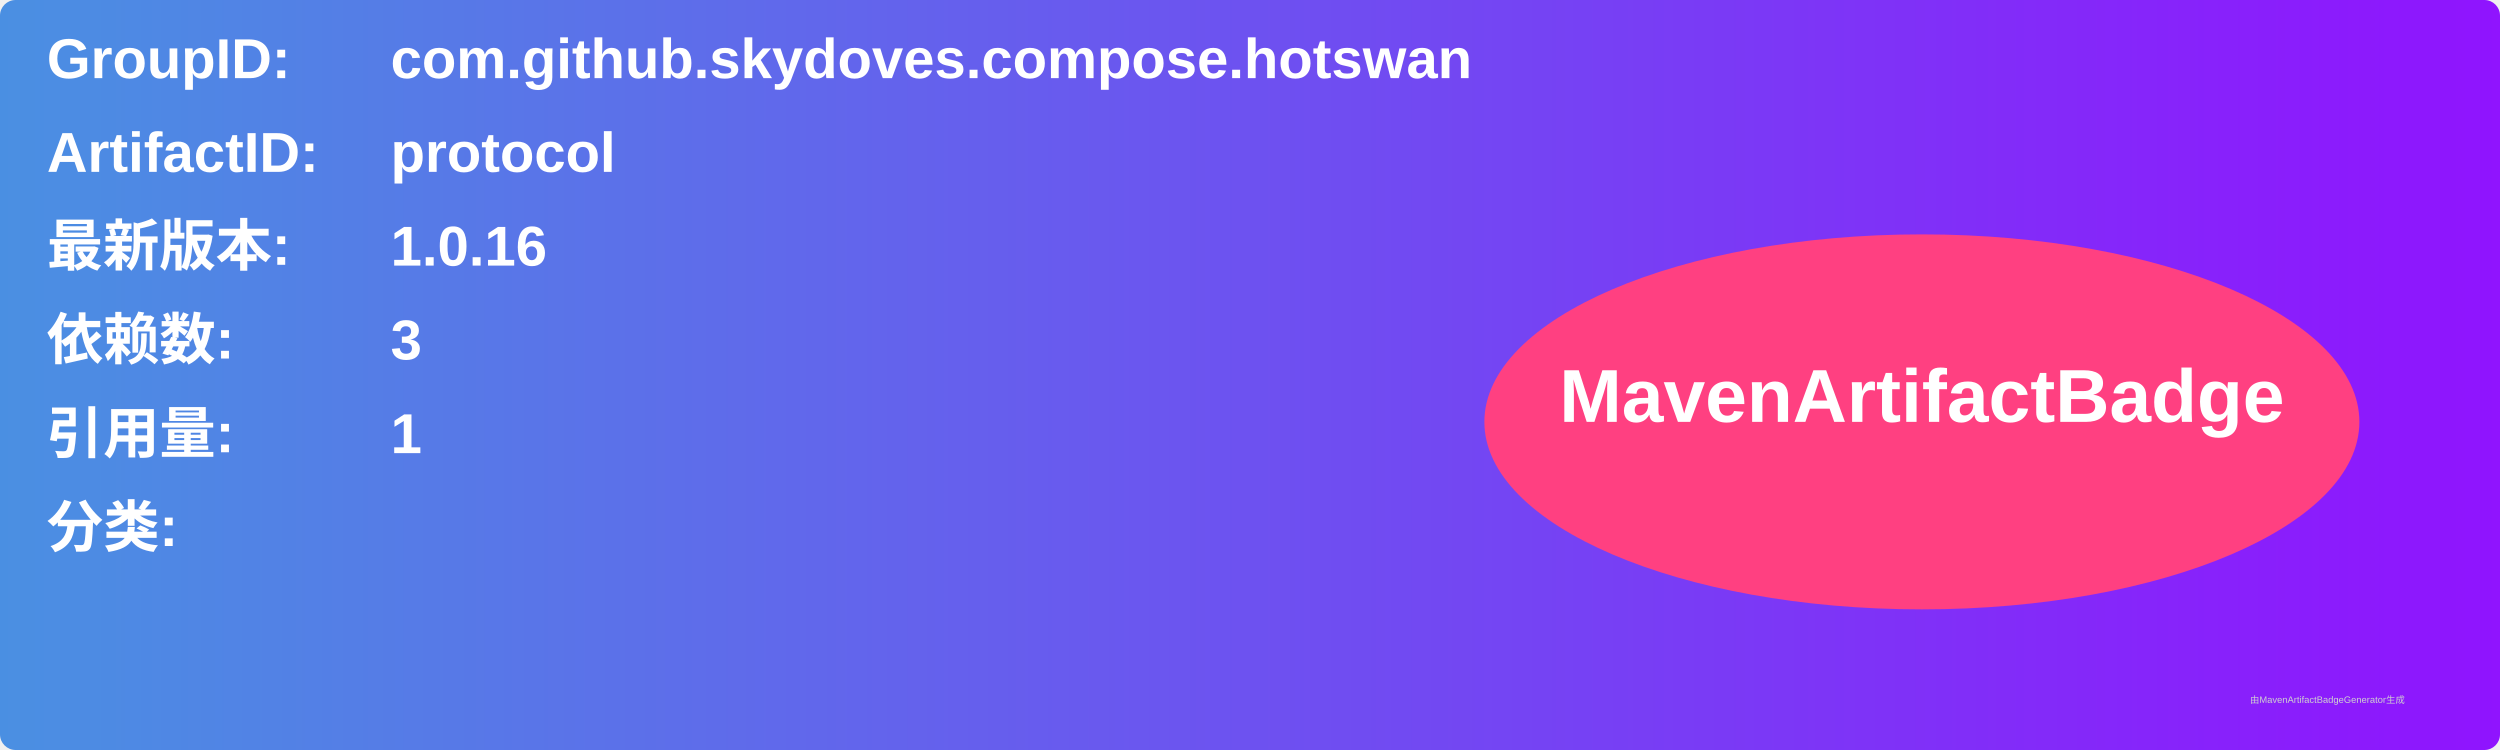
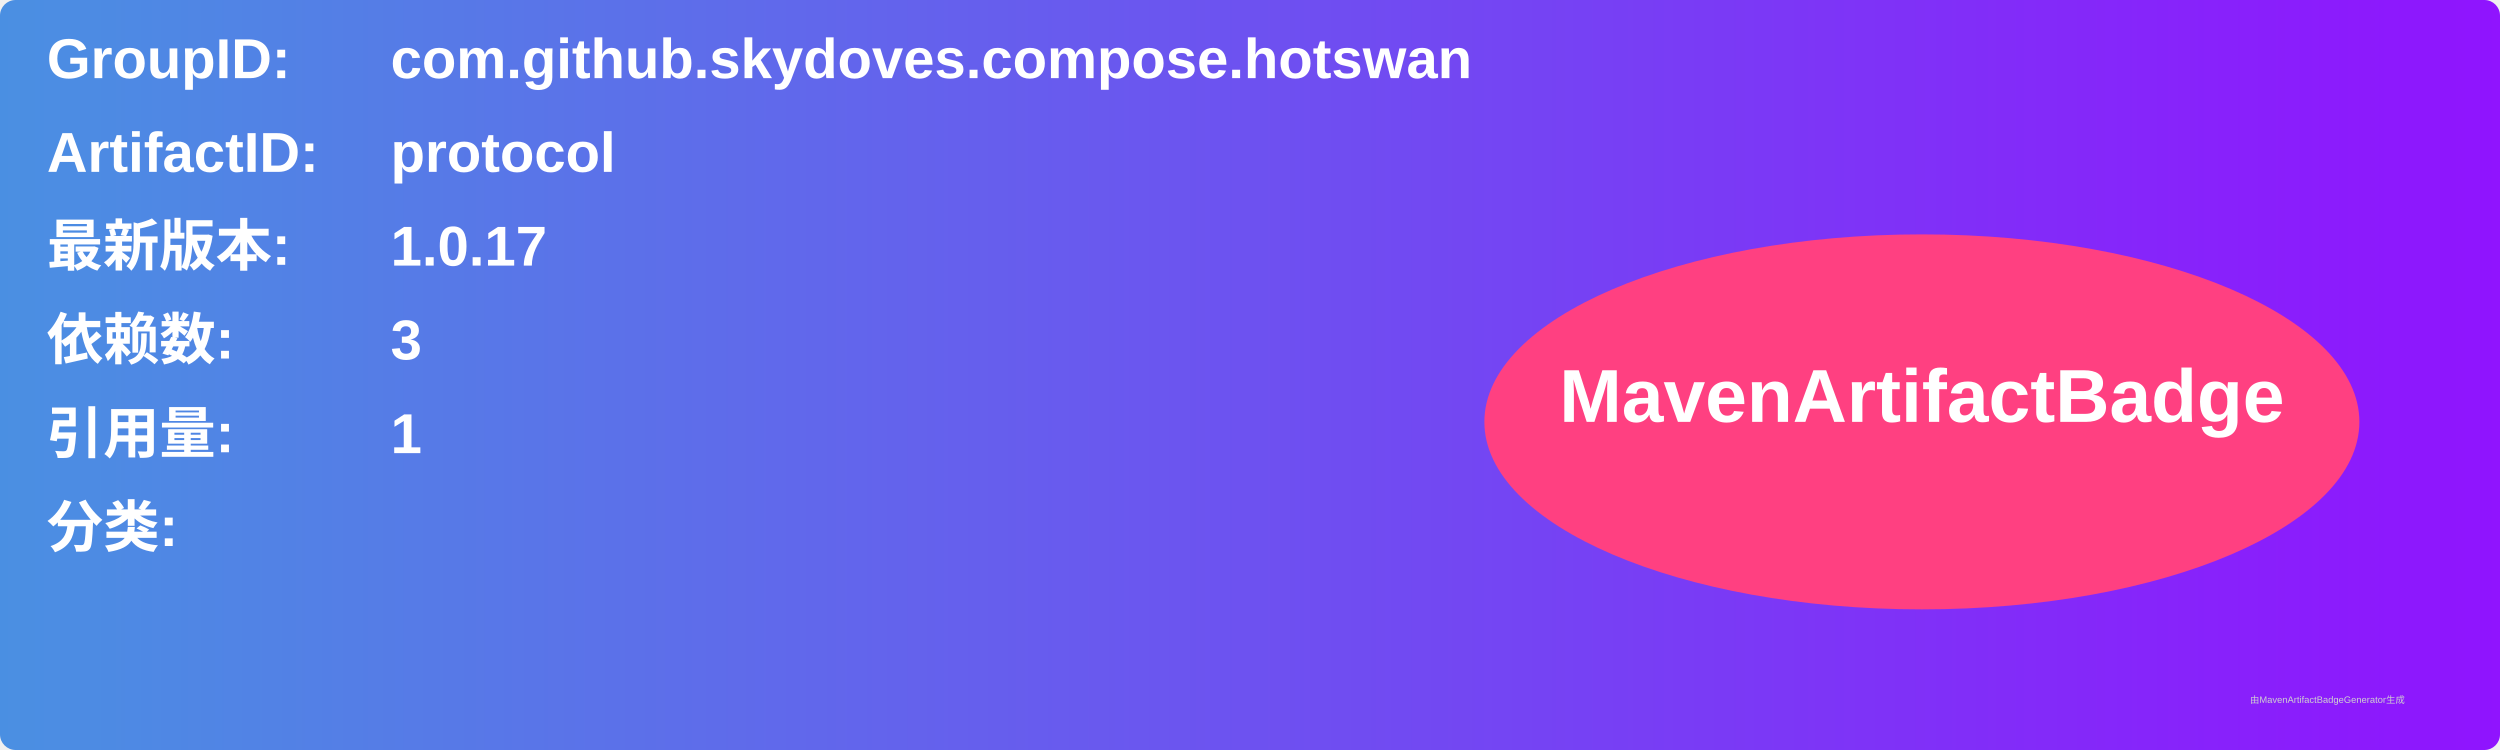
<svg xmlns="http://www.w3.org/2000/svg" width="800" height="240" viewBox="0 0 800 240">
  <linearGradient id="grad" x1="0%" y1="0%" x2="100%" y2="0%">
    <stop offset="0%" stop-color="#4a90e2" />
    <stop offset="100%" stop-color="#9013fe" />
  </linearGradient>
  <rect width="100%" height="100%" rx="5" ry="5" fill="url(#grad)" />
  <g transform="translate(15, 15)">
    <text x="0" y="10" font-family="Arial" font-size="18" fill="white" font-weight="bold" width="260">GroupID:</text>
    <text x="110" y="10" font-family="Arial" font-size="18" fill="white" font-weight="bold" width="460">com.github.skydoves.compose.hotswan</text>
    <text x="0" y="40" font-family="Arial" font-size="18" fill="white" font-weight="bold" width="260">ArtifactID:</text>
    <text x="110" y="40" font-family="Arial" font-size="18" fill="white" font-weight="bold" width="460">protocol</text>
    <text x="0" y="70" font-family="Arial" font-size="18" fill="white" font-weight="bold">最新版本:</text>
    <text x="110" y="70" font-family="Arial" font-size="18" fill="white" font-weight="bold">
-       <tspan font-weight="bold">1.0.16</tspan>
+       <tspan font-weight="bold">1.0.17</tspan>
    </text>
    <text x="0" y="100" font-family="Arial" font-size="18" fill="white" font-weight="bold">依赖数: </text>
    <text x="110" y="100" font-family="Arial" font-size="18" fill="white">
      <tspan font-weight="bold">3</tspan>
    </text>
    <text x="0" y="130" font-family="Arial" font-size="18" fill="white" font-weight="bold">引用量: </text>
    <text x="110" y="130" font-family="Arial" font-size="18" fill="white">
      <tspan font-weight="bold">1</tspan>
    </text>
    <text x="0" y="160" font-family="Arial" font-size="18" fill="white" font-weight="bold">分类:</text>
    <text x="10" y="190" font-family="Arial" font-size="10" fill="white">
      <tspan font-weight="bold" />
    </text>
    <ellipse cx="600" cy="120" rx="140" ry="60" fill="#ff4081" />
    <text x="600" y="120" text-anchor="middle" font-family="Arial" font-size="24" fill="white" font-weight="bold">MavenArtifactBadge</text>
  </g>
  <text x="720" y="225" font-family="Arial" font-size="3" fill="#d0d0d0">由MavenArtifactBadgeGenerator生成</text>
</svg>
